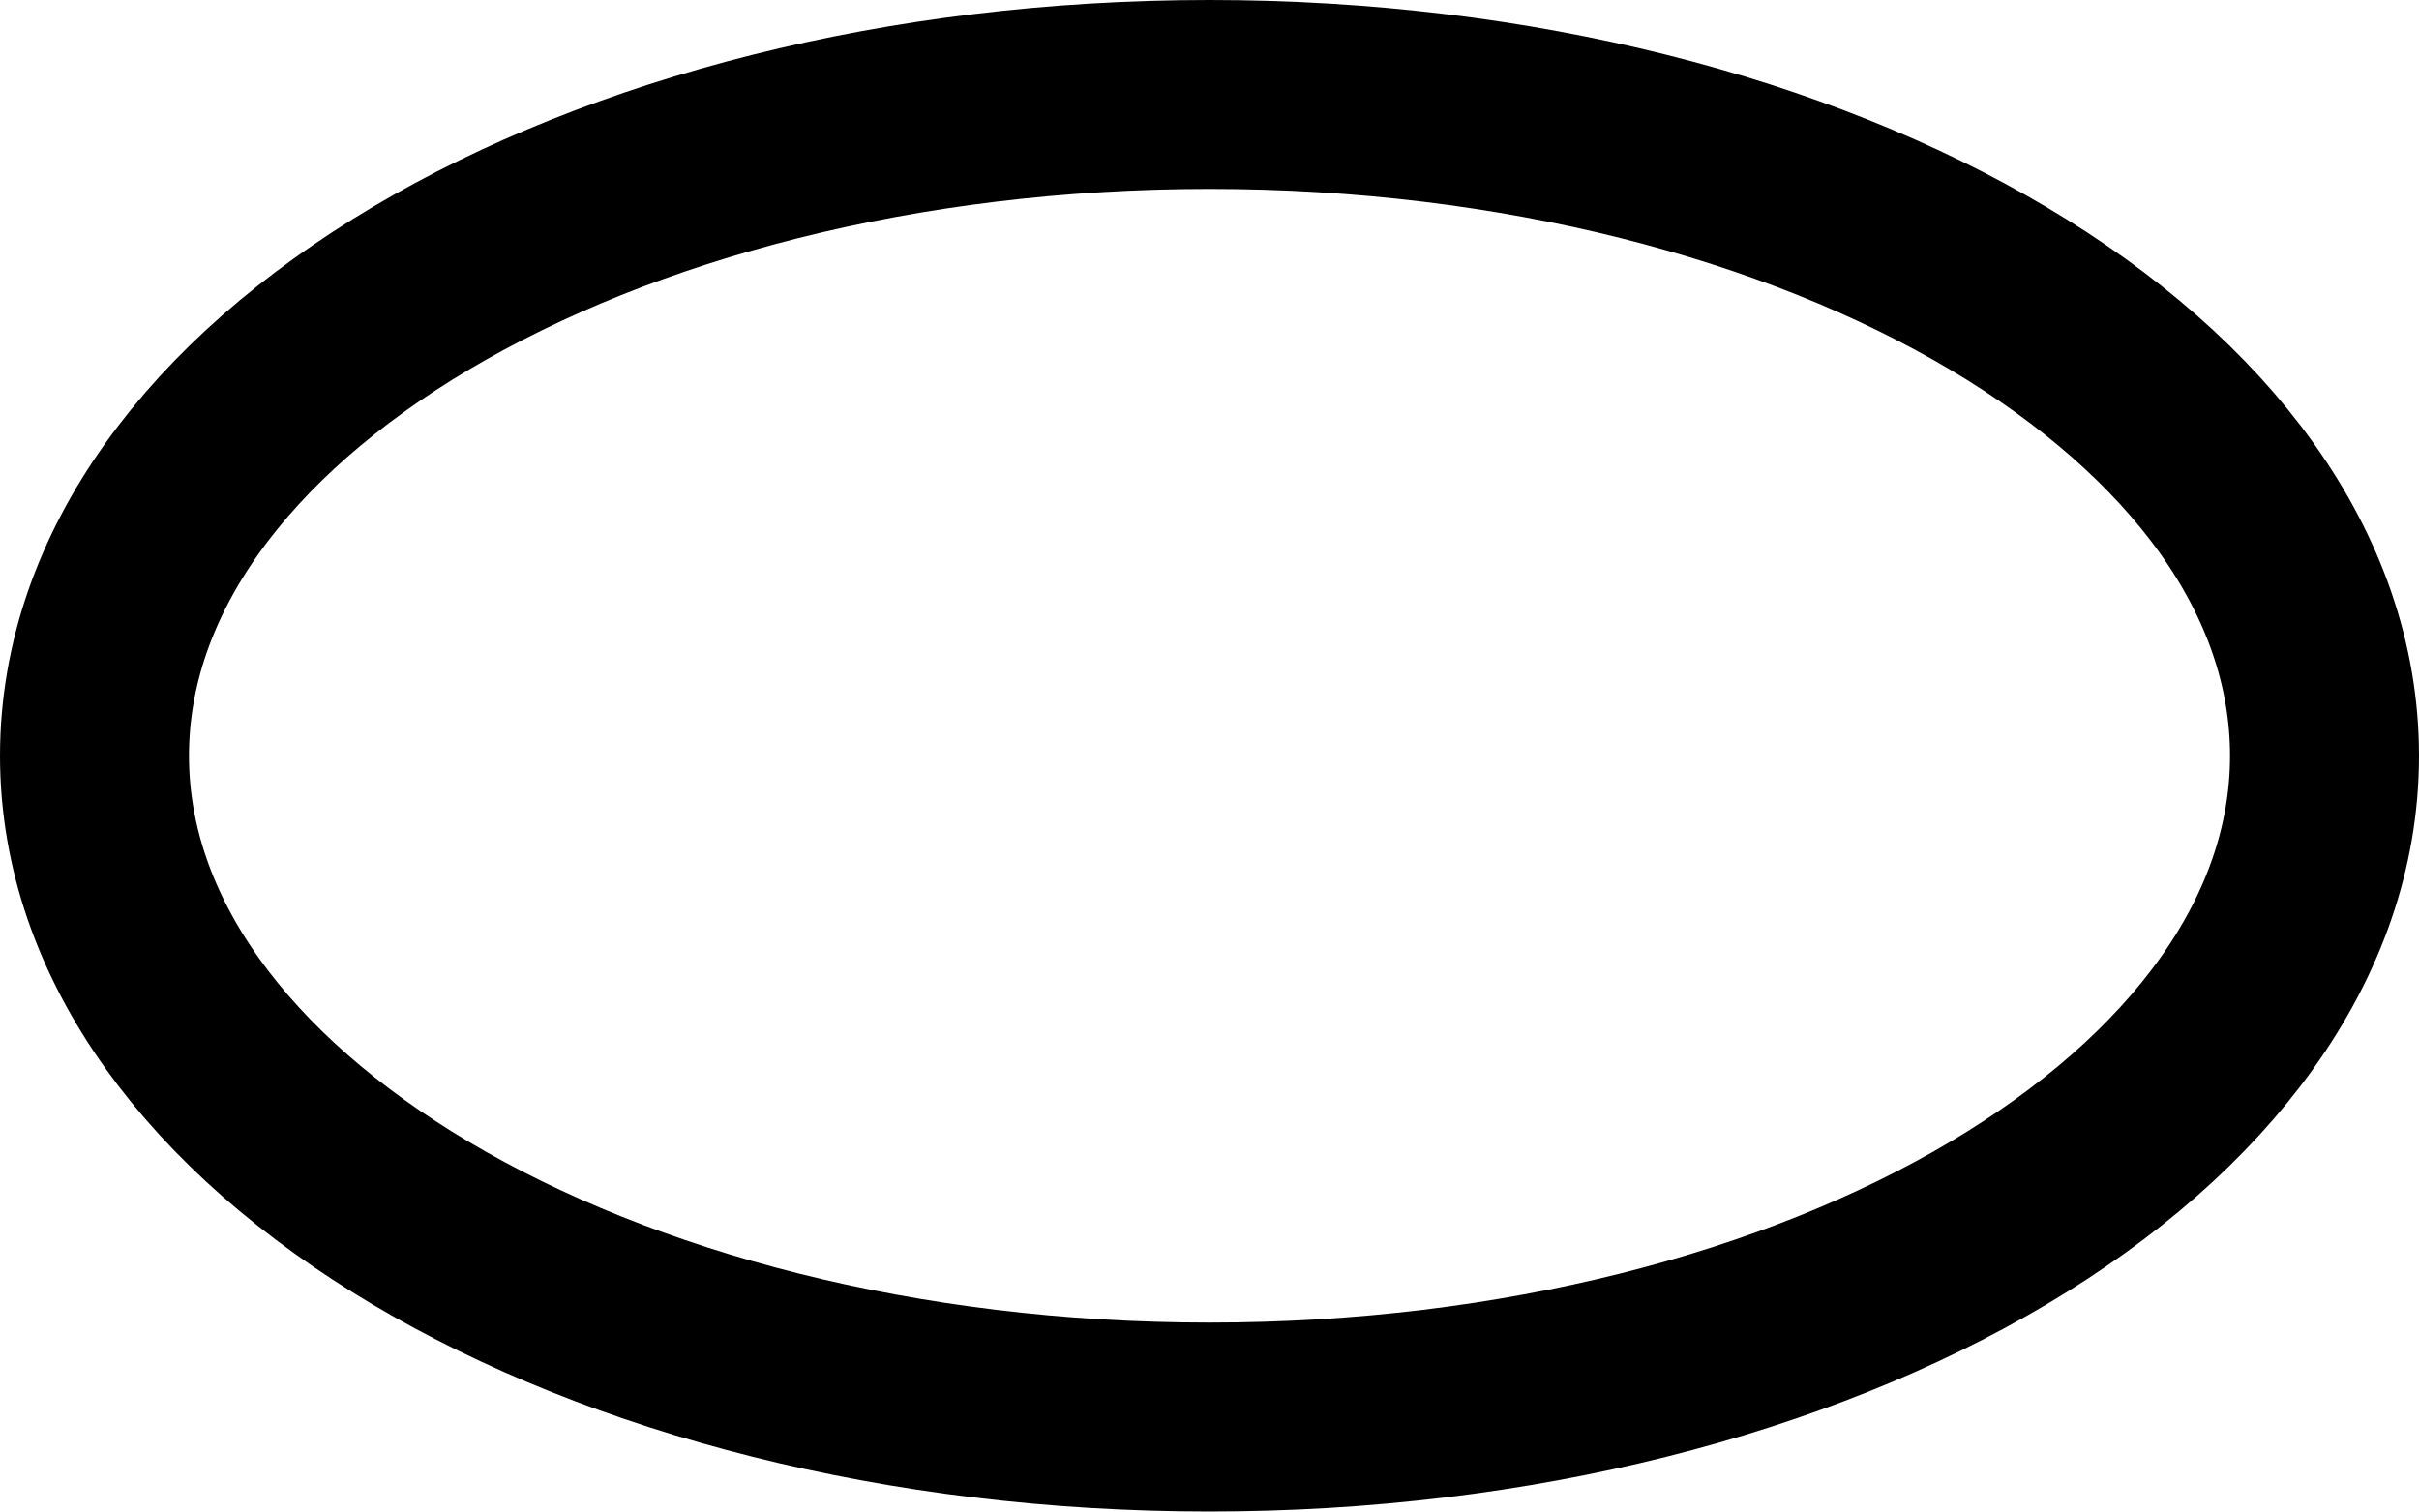
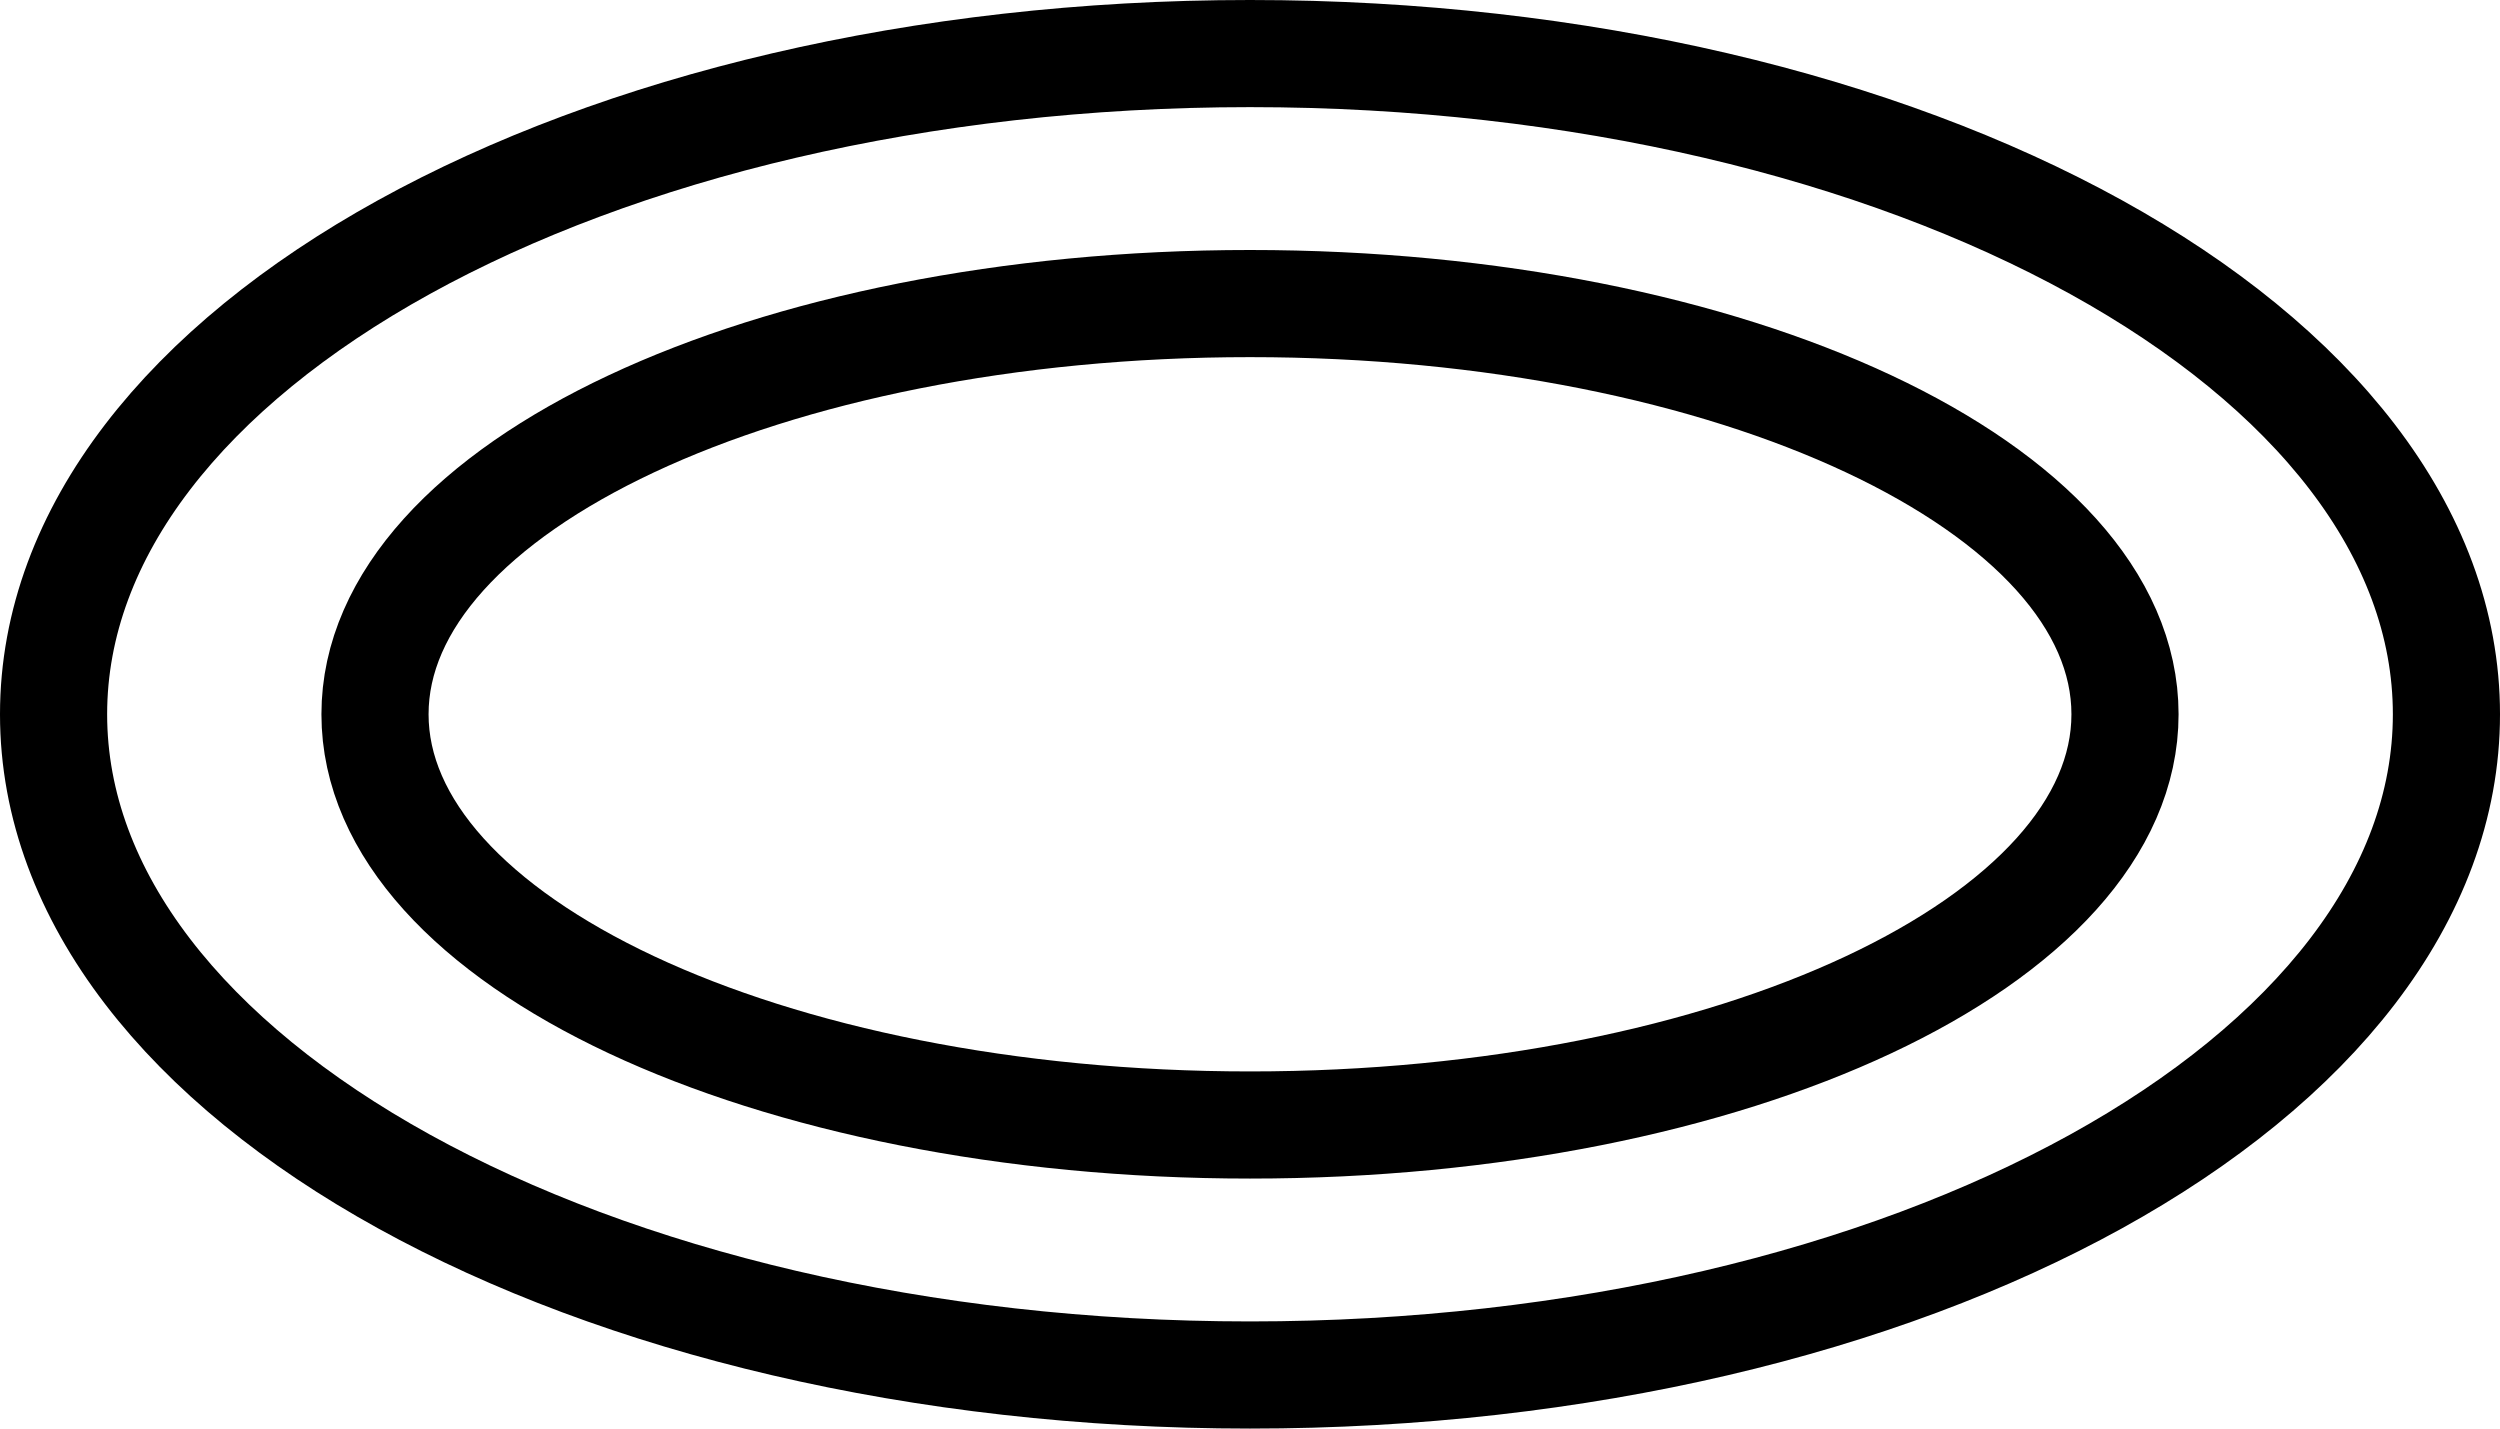
- <svg xmlns="http://www.w3.org/2000/svg" viewBox="0 0 64 40" width="64" height="40">
-   <ellipse cx="32" cy="20" rx="29.5" ry="17.5" fill="none" stroke="currentColor" stroke-width="5" />
+ <svg xmlns="http://www.w3.org/2000/svg" viewBox="0 0 70 40" width="70" height="40">
+   <ellipse cx="35" cy="20" rx="33.5" ry="18.5" fill="none" stroke="currentColor" stroke-width="3" />
+   <ellipse cx="35" cy="20" rx="24.5" ry="11.5" fill="none" stroke="currentColor" stroke-width="3" />
</svg>
